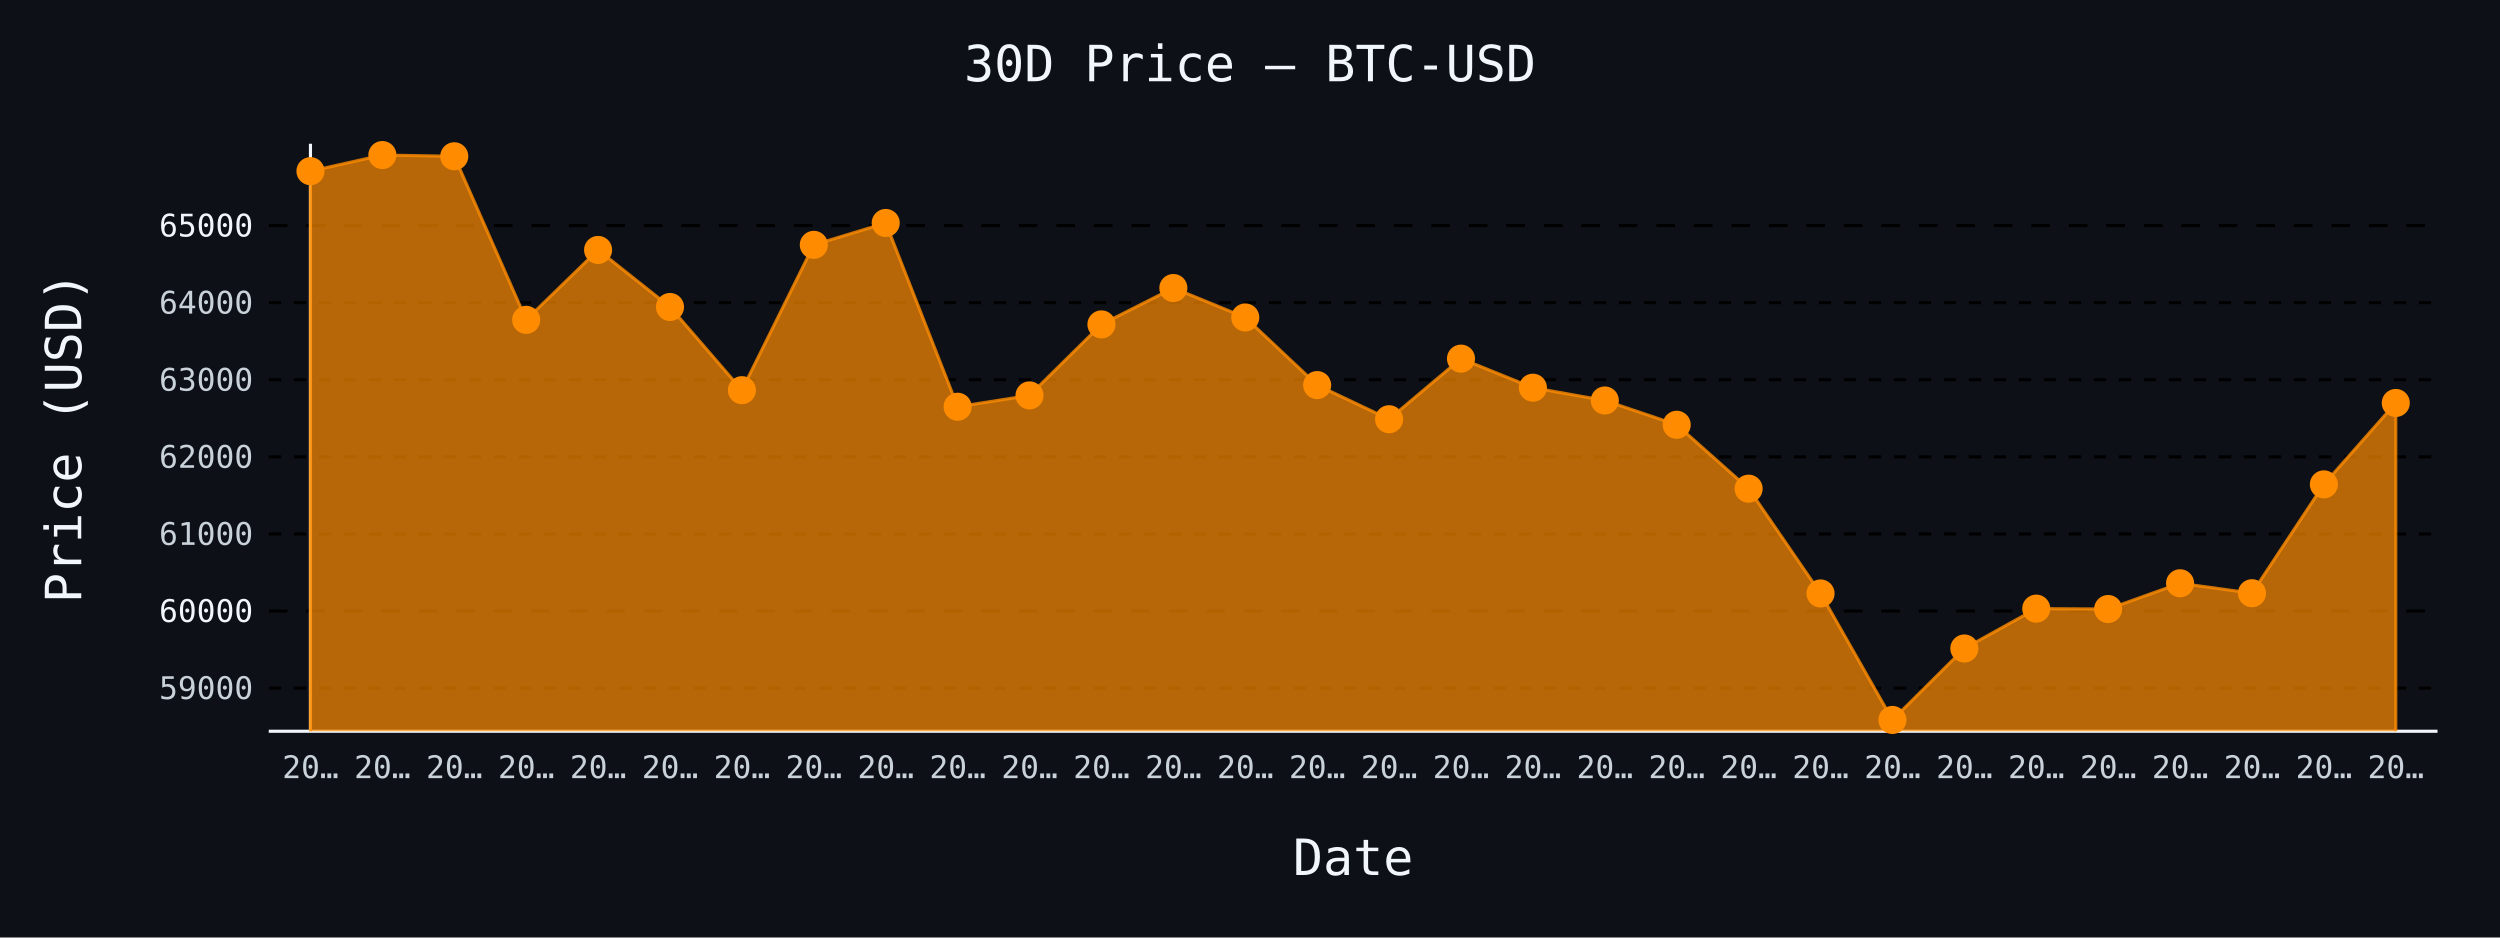
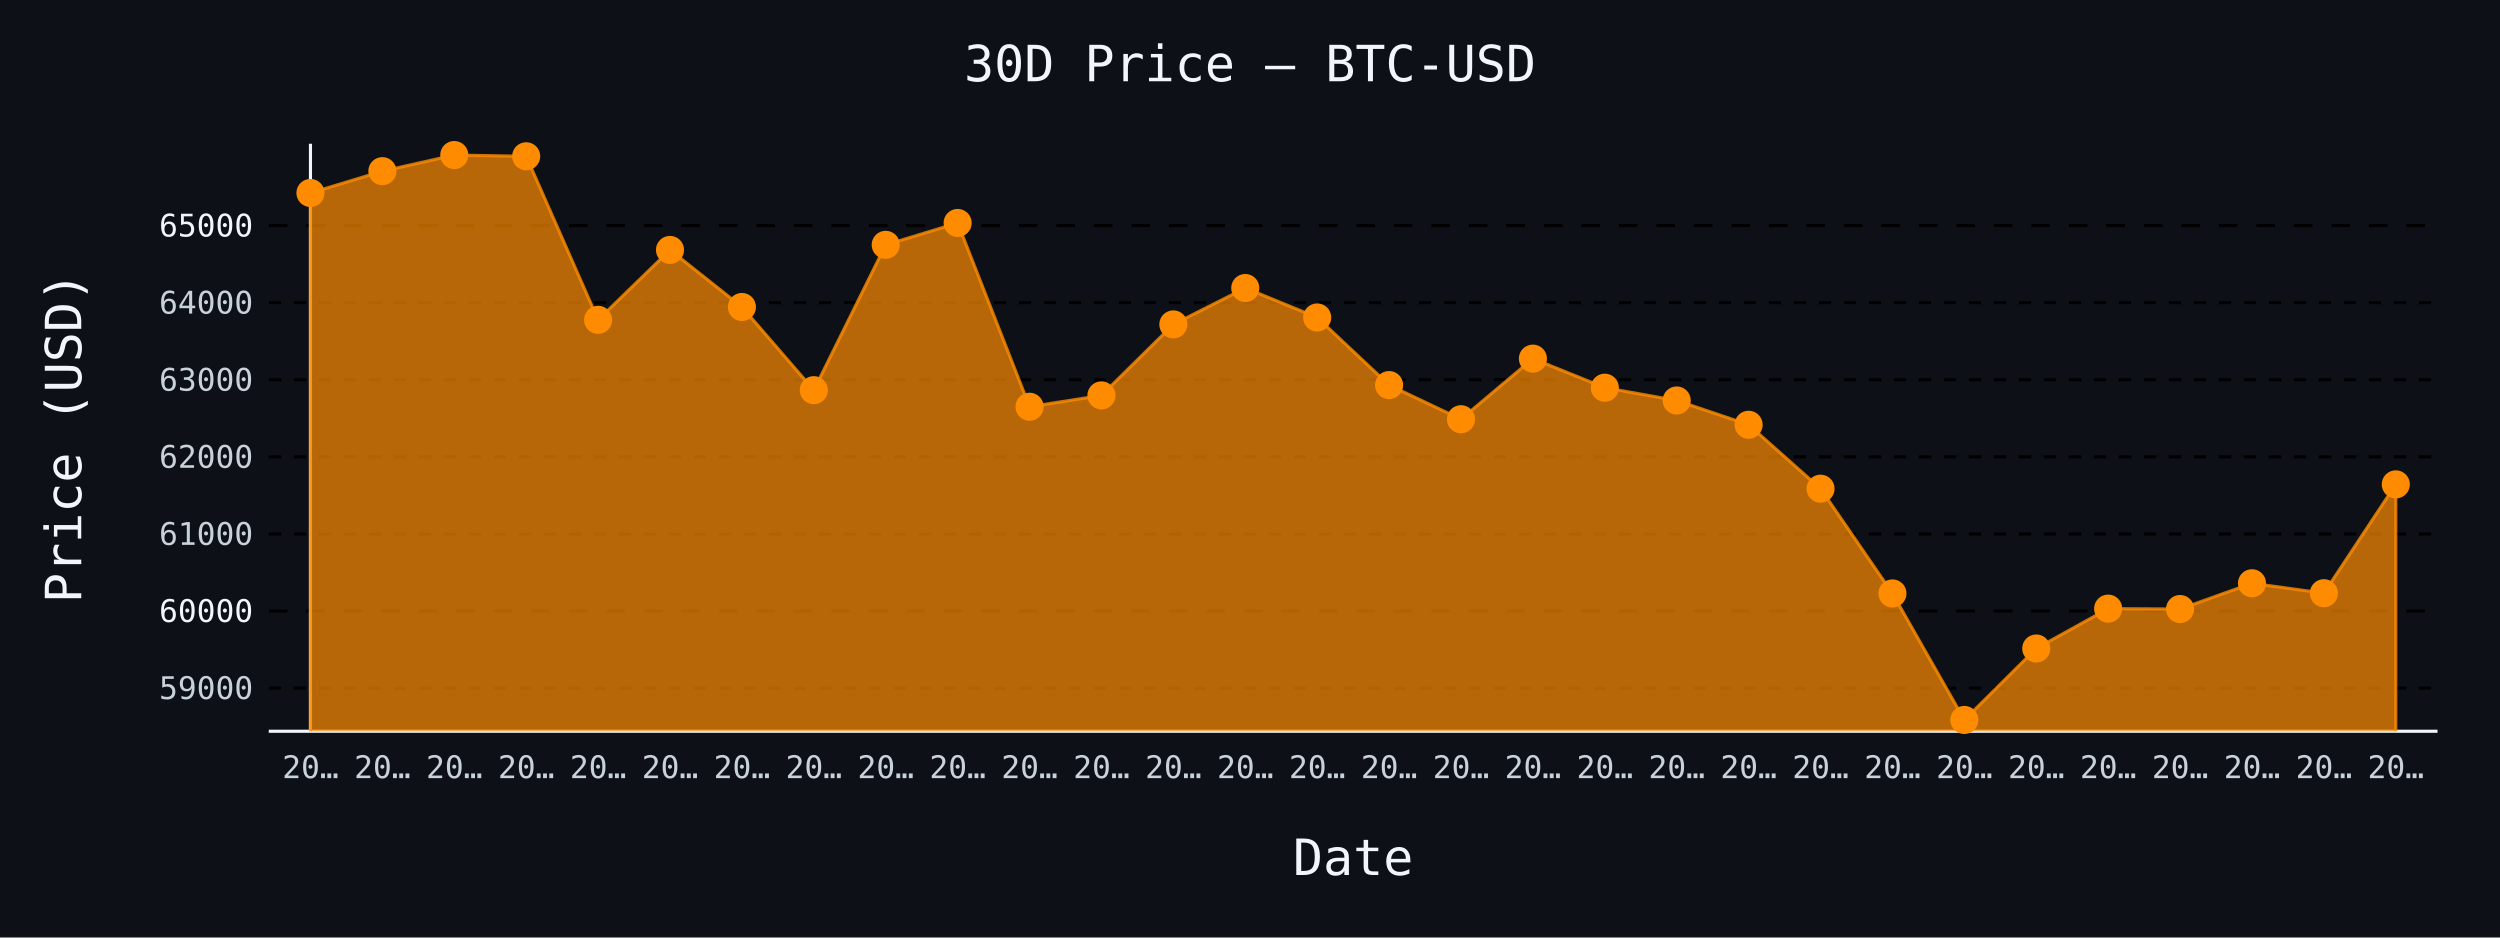
- <svg xmlns="http://www.w3.org/2000/svg" id="chart-2281d8a0-9ca1-45cb-a4d4-ea15d78330d0" class="pygal-chart" viewBox="0 0 800 300">
+ <svg xmlns="http://www.w3.org/2000/svg" id="chart-f1c73d2a-c09f-4dca-91f1-aac7f879d797" class="pygal-chart" viewBox="0 0 800 300">
  <defs>
-     <style type="text/css">#chart-2281d8a0-9ca1-45cb-a4d4-ea15d78330d0{-webkit-user-select:none;-webkit-font-smoothing:antialiased;font-family:monospace}#chart-2281d8a0-9ca1-45cb-a4d4-ea15d78330d0 .title{font-family:monospace;font-size:16px}#chart-2281d8a0-9ca1-45cb-a4d4-ea15d78330d0 .legends .legend text{font-family:monospace;font-size:14px}#chart-2281d8a0-9ca1-45cb-a4d4-ea15d78330d0 .axis text{font-family:monospace;font-size:10px}#chart-2281d8a0-9ca1-45cb-a4d4-ea15d78330d0 .axis text.major{font-family:monospace;font-size:10px}#chart-2281d8a0-9ca1-45cb-a4d4-ea15d78330d0 .text-overlay text.value{font-family:monospace;font-size:16px}#chart-2281d8a0-9ca1-45cb-a4d4-ea15d78330d0 .text-overlay text.label{font-family:monospace;font-size:10px}#chart-2281d8a0-9ca1-45cb-a4d4-ea15d78330d0 .tooltip{font-family:monospace;font-size:14px}#chart-2281d8a0-9ca1-45cb-a4d4-ea15d78330d0 text.no_data{font-family:monospace;font-size:64px}
- #chart-2281d8a0-9ca1-45cb-a4d4-ea15d78330d0{background-color:#0d1117}#chart-2281d8a0-9ca1-45cb-a4d4-ea15d78330d0 path,#chart-2281d8a0-9ca1-45cb-a4d4-ea15d78330d0 line,#chart-2281d8a0-9ca1-45cb-a4d4-ea15d78330d0 rect,#chart-2281d8a0-9ca1-45cb-a4d4-ea15d78330d0 circle{-webkit-transition:150ms;-moz-transition:150ms;transition:150ms}#chart-2281d8a0-9ca1-45cb-a4d4-ea15d78330d0 .graph &gt; .background{fill:#0d1117}#chart-2281d8a0-9ca1-45cb-a4d4-ea15d78330d0 .plot &gt; .background{fill:#0d1117}#chart-2281d8a0-9ca1-45cb-a4d4-ea15d78330d0 .graph{fill:#c9d1d9}#chart-2281d8a0-9ca1-45cb-a4d4-ea15d78330d0 text.no_data{fill:#f0f6fc}#chart-2281d8a0-9ca1-45cb-a4d4-ea15d78330d0 .title{fill:#f0f6fc}#chart-2281d8a0-9ca1-45cb-a4d4-ea15d78330d0 .legends .legend text{fill:#c9d1d9}#chart-2281d8a0-9ca1-45cb-a4d4-ea15d78330d0 .legends .legend:hover text{fill:#f0f6fc}#chart-2281d8a0-9ca1-45cb-a4d4-ea15d78330d0 .axis .line{stroke:#f0f6fc}#chart-2281d8a0-9ca1-45cb-a4d4-ea15d78330d0 .axis .guide.line{stroke:#8b949e}#chart-2281d8a0-9ca1-45cb-a4d4-ea15d78330d0 .axis .major.line{stroke:#c9d1d9}#chart-2281d8a0-9ca1-45cb-a4d4-ea15d78330d0 .axis text.major{fill:#f0f6fc}#chart-2281d8a0-9ca1-45cb-a4d4-ea15d78330d0 .axis.y .guides:hover .guide.line,#chart-2281d8a0-9ca1-45cb-a4d4-ea15d78330d0 .line-graph .axis.x .guides:hover .guide.line,#chart-2281d8a0-9ca1-45cb-a4d4-ea15d78330d0 .stackedline-graph .axis.x .guides:hover .guide.line,#chart-2281d8a0-9ca1-45cb-a4d4-ea15d78330d0 .xy-graph .axis.x .guides:hover .guide.line{stroke:#f0f6fc}#chart-2281d8a0-9ca1-45cb-a4d4-ea15d78330d0 .axis .guides:hover text{fill:#f0f6fc}#chart-2281d8a0-9ca1-45cb-a4d4-ea15d78330d0 .reactive{fill-opacity:.7;stroke-opacity:.8;stroke-width:1}#chart-2281d8a0-9ca1-45cb-a4d4-ea15d78330d0 .ci{stroke:#c9d1d9}#chart-2281d8a0-9ca1-45cb-a4d4-ea15d78330d0 .reactive.active,#chart-2281d8a0-9ca1-45cb-a4d4-ea15d78330d0 .active .reactive{fill-opacity:.8;stroke-opacity:.9;stroke-width:4}#chart-2281d8a0-9ca1-45cb-a4d4-ea15d78330d0 .ci .reactive.active{stroke-width:1.5}#chart-2281d8a0-9ca1-45cb-a4d4-ea15d78330d0 .series text{fill:#f0f6fc}#chart-2281d8a0-9ca1-45cb-a4d4-ea15d78330d0 .tooltip rect{fill:#0d1117;stroke:#f0f6fc;-webkit-transition:opacity 150ms;-moz-transition:opacity 150ms;transition:opacity 150ms}#chart-2281d8a0-9ca1-45cb-a4d4-ea15d78330d0 .tooltip .label{fill:#c9d1d9}#chart-2281d8a0-9ca1-45cb-a4d4-ea15d78330d0 .tooltip .label{fill:#c9d1d9}#chart-2281d8a0-9ca1-45cb-a4d4-ea15d78330d0 .tooltip .legend{font-size:.8em;fill:#8b949e}#chart-2281d8a0-9ca1-45cb-a4d4-ea15d78330d0 .tooltip .x_label{font-size:.6em;fill:#f0f6fc}#chart-2281d8a0-9ca1-45cb-a4d4-ea15d78330d0 .tooltip .xlink{font-size:.5em;text-decoration:underline}#chart-2281d8a0-9ca1-45cb-a4d4-ea15d78330d0 .tooltip .value{font-size:1.5em}#chart-2281d8a0-9ca1-45cb-a4d4-ea15d78330d0 .bound{font-size:.5em}#chart-2281d8a0-9ca1-45cb-a4d4-ea15d78330d0 .max-value{font-size:.75em;fill:#8b949e}#chart-2281d8a0-9ca1-45cb-a4d4-ea15d78330d0 .map-element{fill:#0d1117;stroke:#8b949e !important}#chart-2281d8a0-9ca1-45cb-a4d4-ea15d78330d0 .map-element .reactive{fill-opacity:inherit;stroke-opacity:inherit}#chart-2281d8a0-9ca1-45cb-a4d4-ea15d78330d0 .color-0,#chart-2281d8a0-9ca1-45cb-a4d4-ea15d78330d0 .color-0 a:visited{stroke:#ff8c00;fill:#ff8c00}#chart-2281d8a0-9ca1-45cb-a4d4-ea15d78330d0 .text-overlay .color-0 text{fill:black}
- #chart-2281d8a0-9ca1-45cb-a4d4-ea15d78330d0 text.no_data{text-anchor:middle}#chart-2281d8a0-9ca1-45cb-a4d4-ea15d78330d0 .guide.line{fill:none}#chart-2281d8a0-9ca1-45cb-a4d4-ea15d78330d0 .centered{text-anchor:middle}#chart-2281d8a0-9ca1-45cb-a4d4-ea15d78330d0 .title{text-anchor:middle}#chart-2281d8a0-9ca1-45cb-a4d4-ea15d78330d0 .legends .legend text{fill-opacity:1}#chart-2281d8a0-9ca1-45cb-a4d4-ea15d78330d0 .axis.x text{text-anchor:middle}#chart-2281d8a0-9ca1-45cb-a4d4-ea15d78330d0 .axis.x:not(.web) text[transform]{text-anchor:start}#chart-2281d8a0-9ca1-45cb-a4d4-ea15d78330d0 .axis.x:not(.web) text[transform].backwards{text-anchor:end}#chart-2281d8a0-9ca1-45cb-a4d4-ea15d78330d0 .axis.y text{text-anchor:end}#chart-2281d8a0-9ca1-45cb-a4d4-ea15d78330d0 .axis.y text[transform].backwards{text-anchor:start}#chart-2281d8a0-9ca1-45cb-a4d4-ea15d78330d0 .axis.y2 text{text-anchor:start}#chart-2281d8a0-9ca1-45cb-a4d4-ea15d78330d0 .axis.y2 text[transform].backwards{text-anchor:end}#chart-2281d8a0-9ca1-45cb-a4d4-ea15d78330d0 .axis .guide.line{stroke-dasharray:4,4;stroke:black}#chart-2281d8a0-9ca1-45cb-a4d4-ea15d78330d0 .axis .major.guide.line{stroke-dasharray:6,6;stroke:black}#chart-2281d8a0-9ca1-45cb-a4d4-ea15d78330d0 .horizontal .axis.y .guide.line,#chart-2281d8a0-9ca1-45cb-a4d4-ea15d78330d0 .horizontal .axis.y2 .guide.line,#chart-2281d8a0-9ca1-45cb-a4d4-ea15d78330d0 .vertical .axis.x .guide.line{opacity:0}#chart-2281d8a0-9ca1-45cb-a4d4-ea15d78330d0 .horizontal .axis.always_show .guide.line,#chart-2281d8a0-9ca1-45cb-a4d4-ea15d78330d0 .vertical .axis.always_show .guide.line{opacity:1 !important}#chart-2281d8a0-9ca1-45cb-a4d4-ea15d78330d0 .axis.y .guides:hover .guide.line,#chart-2281d8a0-9ca1-45cb-a4d4-ea15d78330d0 .axis.y2 .guides:hover .guide.line,#chart-2281d8a0-9ca1-45cb-a4d4-ea15d78330d0 .axis.x .guides:hover .guide.line{opacity:1}#chart-2281d8a0-9ca1-45cb-a4d4-ea15d78330d0 .axis .guides:hover text{opacity:1}#chart-2281d8a0-9ca1-45cb-a4d4-ea15d78330d0 .nofill{fill:none}#chart-2281d8a0-9ca1-45cb-a4d4-ea15d78330d0 .subtle-fill{fill-opacity:.2}#chart-2281d8a0-9ca1-45cb-a4d4-ea15d78330d0 .dot{stroke-width:1px;fill-opacity:1;stroke-opacity:1}#chart-2281d8a0-9ca1-45cb-a4d4-ea15d78330d0 .dot.active{stroke-width:5px}#chart-2281d8a0-9ca1-45cb-a4d4-ea15d78330d0 .dot.negative{fill:transparent}#chart-2281d8a0-9ca1-45cb-a4d4-ea15d78330d0 text,#chart-2281d8a0-9ca1-45cb-a4d4-ea15d78330d0 tspan{stroke:none !important}#chart-2281d8a0-9ca1-45cb-a4d4-ea15d78330d0 .series text.active{opacity:1}#chart-2281d8a0-9ca1-45cb-a4d4-ea15d78330d0 .tooltip rect{fill-opacity:.95;stroke-width:.5}#chart-2281d8a0-9ca1-45cb-a4d4-ea15d78330d0 .tooltip text{fill-opacity:1}#chart-2281d8a0-9ca1-45cb-a4d4-ea15d78330d0 .showable{visibility:hidden}#chart-2281d8a0-9ca1-45cb-a4d4-ea15d78330d0 .showable.shown{visibility:visible}#chart-2281d8a0-9ca1-45cb-a4d4-ea15d78330d0 .gauge-background{fill:rgba(229,229,229,1);stroke:none}#chart-2281d8a0-9ca1-45cb-a4d4-ea15d78330d0 .bg-lines{stroke:#0d1117;stroke-width:2px}</style>
+     <style type="text/css">#chart-f1c73d2a-c09f-4dca-91f1-aac7f879d797{-webkit-user-select:none;-webkit-font-smoothing:antialiased;font-family:monospace}#chart-f1c73d2a-c09f-4dca-91f1-aac7f879d797 .title{font-family:monospace;font-size:16px}#chart-f1c73d2a-c09f-4dca-91f1-aac7f879d797 .legends .legend text{font-family:monospace;font-size:14px}#chart-f1c73d2a-c09f-4dca-91f1-aac7f879d797 .axis text{font-family:monospace;font-size:10px}#chart-f1c73d2a-c09f-4dca-91f1-aac7f879d797 .axis text.major{font-family:monospace;font-size:10px}#chart-f1c73d2a-c09f-4dca-91f1-aac7f879d797 .text-overlay text.value{font-family:monospace;font-size:16px}#chart-f1c73d2a-c09f-4dca-91f1-aac7f879d797 .text-overlay text.label{font-family:monospace;font-size:10px}#chart-f1c73d2a-c09f-4dca-91f1-aac7f879d797 .tooltip{font-family:monospace;font-size:14px}#chart-f1c73d2a-c09f-4dca-91f1-aac7f879d797 text.no_data{font-family:monospace;font-size:64px}
+ #chart-f1c73d2a-c09f-4dca-91f1-aac7f879d797{background-color:#0d1117}#chart-f1c73d2a-c09f-4dca-91f1-aac7f879d797 path,#chart-f1c73d2a-c09f-4dca-91f1-aac7f879d797 line,#chart-f1c73d2a-c09f-4dca-91f1-aac7f879d797 rect,#chart-f1c73d2a-c09f-4dca-91f1-aac7f879d797 circle{-webkit-transition:150ms;-moz-transition:150ms;transition:150ms}#chart-f1c73d2a-c09f-4dca-91f1-aac7f879d797 .graph &gt; .background{fill:#0d1117}#chart-f1c73d2a-c09f-4dca-91f1-aac7f879d797 .plot &gt; .background{fill:#0d1117}#chart-f1c73d2a-c09f-4dca-91f1-aac7f879d797 .graph{fill:#c9d1d9}#chart-f1c73d2a-c09f-4dca-91f1-aac7f879d797 text.no_data{fill:#f0f6fc}#chart-f1c73d2a-c09f-4dca-91f1-aac7f879d797 .title{fill:#f0f6fc}#chart-f1c73d2a-c09f-4dca-91f1-aac7f879d797 .legends .legend text{fill:#c9d1d9}#chart-f1c73d2a-c09f-4dca-91f1-aac7f879d797 .legends .legend:hover text{fill:#f0f6fc}#chart-f1c73d2a-c09f-4dca-91f1-aac7f879d797 .axis .line{stroke:#f0f6fc}#chart-f1c73d2a-c09f-4dca-91f1-aac7f879d797 .axis .guide.line{stroke:#8b949e}#chart-f1c73d2a-c09f-4dca-91f1-aac7f879d797 .axis .major.line{stroke:#c9d1d9}#chart-f1c73d2a-c09f-4dca-91f1-aac7f879d797 .axis text.major{fill:#f0f6fc}#chart-f1c73d2a-c09f-4dca-91f1-aac7f879d797 .axis.y .guides:hover .guide.line,#chart-f1c73d2a-c09f-4dca-91f1-aac7f879d797 .line-graph .axis.x .guides:hover .guide.line,#chart-f1c73d2a-c09f-4dca-91f1-aac7f879d797 .stackedline-graph .axis.x .guides:hover .guide.line,#chart-f1c73d2a-c09f-4dca-91f1-aac7f879d797 .xy-graph .axis.x .guides:hover .guide.line{stroke:#f0f6fc}#chart-f1c73d2a-c09f-4dca-91f1-aac7f879d797 .axis .guides:hover text{fill:#f0f6fc}#chart-f1c73d2a-c09f-4dca-91f1-aac7f879d797 .reactive{fill-opacity:.7;stroke-opacity:.8;stroke-width:1}#chart-f1c73d2a-c09f-4dca-91f1-aac7f879d797 .ci{stroke:#c9d1d9}#chart-f1c73d2a-c09f-4dca-91f1-aac7f879d797 .reactive.active,#chart-f1c73d2a-c09f-4dca-91f1-aac7f879d797 .active .reactive{fill-opacity:.8;stroke-opacity:.9;stroke-width:4}#chart-f1c73d2a-c09f-4dca-91f1-aac7f879d797 .ci .reactive.active{stroke-width:1.5}#chart-f1c73d2a-c09f-4dca-91f1-aac7f879d797 .series text{fill:#f0f6fc}#chart-f1c73d2a-c09f-4dca-91f1-aac7f879d797 .tooltip rect{fill:#0d1117;stroke:#f0f6fc;-webkit-transition:opacity 150ms;-moz-transition:opacity 150ms;transition:opacity 150ms}#chart-f1c73d2a-c09f-4dca-91f1-aac7f879d797 .tooltip .label{fill:#c9d1d9}#chart-f1c73d2a-c09f-4dca-91f1-aac7f879d797 .tooltip .label{fill:#c9d1d9}#chart-f1c73d2a-c09f-4dca-91f1-aac7f879d797 .tooltip .legend{font-size:.8em;fill:#8b949e}#chart-f1c73d2a-c09f-4dca-91f1-aac7f879d797 .tooltip .x_label{font-size:.6em;fill:#f0f6fc}#chart-f1c73d2a-c09f-4dca-91f1-aac7f879d797 .tooltip .xlink{font-size:.5em;text-decoration:underline}#chart-f1c73d2a-c09f-4dca-91f1-aac7f879d797 .tooltip .value{font-size:1.5em}#chart-f1c73d2a-c09f-4dca-91f1-aac7f879d797 .bound{font-size:.5em}#chart-f1c73d2a-c09f-4dca-91f1-aac7f879d797 .max-value{font-size:.75em;fill:#8b949e}#chart-f1c73d2a-c09f-4dca-91f1-aac7f879d797 .map-element{fill:#0d1117;stroke:#8b949e !important}#chart-f1c73d2a-c09f-4dca-91f1-aac7f879d797 .map-element .reactive{fill-opacity:inherit;stroke-opacity:inherit}#chart-f1c73d2a-c09f-4dca-91f1-aac7f879d797 .color-0,#chart-f1c73d2a-c09f-4dca-91f1-aac7f879d797 .color-0 a:visited{stroke:#ff8c00;fill:#ff8c00}#chart-f1c73d2a-c09f-4dca-91f1-aac7f879d797 .text-overlay .color-0 text{fill:black}
+ #chart-f1c73d2a-c09f-4dca-91f1-aac7f879d797 text.no_data{text-anchor:middle}#chart-f1c73d2a-c09f-4dca-91f1-aac7f879d797 .guide.line{fill:none}#chart-f1c73d2a-c09f-4dca-91f1-aac7f879d797 .centered{text-anchor:middle}#chart-f1c73d2a-c09f-4dca-91f1-aac7f879d797 .title{text-anchor:middle}#chart-f1c73d2a-c09f-4dca-91f1-aac7f879d797 .legends .legend text{fill-opacity:1}#chart-f1c73d2a-c09f-4dca-91f1-aac7f879d797 .axis.x text{text-anchor:middle}#chart-f1c73d2a-c09f-4dca-91f1-aac7f879d797 .axis.x:not(.web) text[transform]{text-anchor:start}#chart-f1c73d2a-c09f-4dca-91f1-aac7f879d797 .axis.x:not(.web) text[transform].backwards{text-anchor:end}#chart-f1c73d2a-c09f-4dca-91f1-aac7f879d797 .axis.y text{text-anchor:end}#chart-f1c73d2a-c09f-4dca-91f1-aac7f879d797 .axis.y text[transform].backwards{text-anchor:start}#chart-f1c73d2a-c09f-4dca-91f1-aac7f879d797 .axis.y2 text{text-anchor:start}#chart-f1c73d2a-c09f-4dca-91f1-aac7f879d797 .axis.y2 text[transform].backwards{text-anchor:end}#chart-f1c73d2a-c09f-4dca-91f1-aac7f879d797 .axis .guide.line{stroke-dasharray:4,4;stroke:black}#chart-f1c73d2a-c09f-4dca-91f1-aac7f879d797 .axis .major.guide.line{stroke-dasharray:6,6;stroke:black}#chart-f1c73d2a-c09f-4dca-91f1-aac7f879d797 .horizontal .axis.y .guide.line,#chart-f1c73d2a-c09f-4dca-91f1-aac7f879d797 .horizontal .axis.y2 .guide.line,#chart-f1c73d2a-c09f-4dca-91f1-aac7f879d797 .vertical .axis.x .guide.line{opacity:0}#chart-f1c73d2a-c09f-4dca-91f1-aac7f879d797 .horizontal .axis.always_show .guide.line,#chart-f1c73d2a-c09f-4dca-91f1-aac7f879d797 .vertical .axis.always_show .guide.line{opacity:1 !important}#chart-f1c73d2a-c09f-4dca-91f1-aac7f879d797 .axis.y .guides:hover .guide.line,#chart-f1c73d2a-c09f-4dca-91f1-aac7f879d797 .axis.y2 .guides:hover .guide.line,#chart-f1c73d2a-c09f-4dca-91f1-aac7f879d797 .axis.x .guides:hover .guide.line{opacity:1}#chart-f1c73d2a-c09f-4dca-91f1-aac7f879d797 .axis .guides:hover text{opacity:1}#chart-f1c73d2a-c09f-4dca-91f1-aac7f879d797 .nofill{fill:none}#chart-f1c73d2a-c09f-4dca-91f1-aac7f879d797 .subtle-fill{fill-opacity:.2}#chart-f1c73d2a-c09f-4dca-91f1-aac7f879d797 .dot{stroke-width:1px;fill-opacity:1;stroke-opacity:1}#chart-f1c73d2a-c09f-4dca-91f1-aac7f879d797 .dot.active{stroke-width:5px}#chart-f1c73d2a-c09f-4dca-91f1-aac7f879d797 .dot.negative{fill:transparent}#chart-f1c73d2a-c09f-4dca-91f1-aac7f879d797 text,#chart-f1c73d2a-c09f-4dca-91f1-aac7f879d797 tspan{stroke:none !important}#chart-f1c73d2a-c09f-4dca-91f1-aac7f879d797 .series text.active{opacity:1}#chart-f1c73d2a-c09f-4dca-91f1-aac7f879d797 .tooltip rect{fill-opacity:.95;stroke-width:.5}#chart-f1c73d2a-c09f-4dca-91f1-aac7f879d797 .tooltip text{fill-opacity:1}#chart-f1c73d2a-c09f-4dca-91f1-aac7f879d797 .showable{visibility:hidden}#chart-f1c73d2a-c09f-4dca-91f1-aac7f879d797 .showable.shown{visibility:visible}#chart-f1c73d2a-c09f-4dca-91f1-aac7f879d797 .gauge-background{fill:rgba(229,229,229,1);stroke:none}#chart-f1c73d2a-c09f-4dca-91f1-aac7f879d797 .bg-lines{stroke:#0d1117;stroke-width:2px}</style>
  </defs>
  <g class="graph line-graph vertical">
    <rect x="0" y="0" width="800" height="300" class="background" />
    <g transform="translate(86, 46)" class="plot">
      <rect x="0" y="0" width="694.0" height="188" class="background" />
      <g class="axis y always_show">
        <path d="M0 188 h694" class="line" />
        <g class="guides">
          <path d="M0 174.197 h694" class="guide line" />
          <text x="-5" y="177.697" class="">59000</text>
        </g>
        <g class="guides">
          <path d="M0 149.528 h694" class="major guide line" />
          <text x="-5" y="153.028" class="major">60000</text>
        </g>
        <g class="guides">
          <path d="M0 124.86 h694" class="guide line" />
          <text x="-5" y="128.36" class="">61000</text>
        </g>
        <g class="guides">
          <path d="M0 100.192 h694" class="guide line" />
          <text x="-5" y="103.692" class="">62000</text>
        </g>
        <g class="guides">
          <path d="M0 75.523 h694" class="guide line" />
          <text x="-5" y="79.023" class="">63000</text>
        </g>
        <g class="guides">
          <path d="M0 50.855 h694" class="guide line" />
          <text x="-5" y="54.355" class="">64000</text>
        </g>
        <g class="guides">
          <path d="M0 26.187 h694" class="major guide line" />
          <text x="-5" y="29.687" class="major">65000</text>
        </g>
      </g>
      <g class="axis x">
        <g class="guides">
          <path d="M13.346 0 v188" class="line" />
          <text x="13.346" y="203.0" class="">20…</text>
        </g>
        <g class="guides">
          <path d="M36.357 0 v188" class="guide line" />
          <text x="36.357" y="203.0" class="">20…</text>
        </g>
        <g class="guides">
          <path d="M59.367 0 v188" class="guide line" />
          <text x="59.367" y="203.0" class="">20…</text>
        </g>
        <g class="guides">
          <path d="M82.378 0 v188" class="guide line" />
          <text x="82.378" y="203.0" class="">20…</text>
        </g>
        <g class="guides">
          <path d="M105.389 0 v188" class="guide line" />
          <text x="105.389" y="203.0" class="">20…</text>
        </g>
        <g class="guides">
          <path d="M128.399 0 v188" class="guide line" />
          <text x="128.399" y="203.0" class="">20…</text>
        </g>
        <g class="guides">
          <path d="M151.41 0 v188" class="guide line" />
          <text x="151.41" y="203.0" class="">20…</text>
        </g>
        <g class="guides">
          <path d="M174.42 0 v188" class="guide line" />
          <text x="174.42" y="203.0" class="">20…</text>
        </g>
        <g class="guides">
          <path d="M197.431 0 v188" class="guide line" />
          <text x="197.431" y="203.0" class="">20…</text>
        </g>
        <g class="guides">
          <path d="M220.442 0 v188" class="guide line" />
          <text x="220.442" y="203.0" class="">20…</text>
        </g>
        <g class="guides">
          <path d="M243.452 0 v188" class="guide line" />
          <text x="243.452" y="203.0" class="">20…</text>
        </g>
        <g class="guides">
          <path d="M266.463 0 v188" class="guide line" />
          <text x="266.463" y="203.0" class="">20…</text>
        </g>
        <g class="guides">
          <path d="M289.473 0 v188" class="guide line" />
          <text x="289.473" y="203.0" class="">20…</text>
        </g>
        <g class="guides">
          <path d="M312.484 0 v188" class="guide line" />
          <text x="312.484" y="203.0" class="">20…</text>
        </g>
        <g class="guides">
          <path d="M335.495 0 v188" class="guide line" />
          <text x="335.495" y="203.0" class="">20…</text>
        </g>
        <g class="guides">
          <path d="M358.505 0 v188" class="guide line" />
          <text x="358.505" y="203.0" class="">20…</text>
        </g>
        <g class="guides">
          <path d="M381.516 0 v188" class="guide line" />
          <text x="381.516" y="203.0" class="">20…</text>
        </g>
        <g class="guides">
          <path d="M404.527 0 v188" class="guide line" />
          <text x="404.527" y="203.0" class="">20…</text>
        </g>
        <g class="guides">
          <path d="M427.537 0 v188" class="guide line" />
          <text x="427.537" y="203.0" class="">20…</text>
        </g>
        <g class="guides">
          <path d="M450.548 0 v188" class="guide line" />
          <text x="450.548" y="203.0" class="">20…</text>
        </g>
        <g class="guides">
          <path d="M473.558 0 v188" class="guide line" />
          <text x="473.558" y="203.0" class="">20…</text>
        </g>
        <g class="guides">
          <path d="M496.569 0 v188" class="guide line" />
          <text x="496.569" y="203.0" class="">20…</text>
        </g>
        <g class="guides">
          <path d="M519.58 0 v188" class="guide line" />
          <text x="519.58" y="203.0" class="">20…</text>
        </g>
        <g class="guides">
          <path d="M542.59 0 v188" class="guide line" />
          <text x="542.59" y="203.0" class="">20…</text>
        </g>
        <g class="guides">
          <path d="M565.601 0 v188" class="guide line" />
          <text x="565.601" y="203.0" class="">20…</text>
        </g>
        <g class="guides">
          <path d="M588.611 0 v188" class="guide line" />
          <text x="588.611" y="203.0" class="">20…</text>
        </g>
        <g class="guides">
          <path d="M611.622 0 v188" class="guide line" />
          <text x="611.622" y="203.0" class="">20…</text>
        </g>
        <g class="guides">
          <path d="M634.633 0 v188" class="guide line" />
          <text x="634.633" y="203.0" class="">20…</text>
        </g>
        <g class="guides">
          <path d="M657.643 0 v188" class="guide line" />
          <text x="657.643" y="203.0" class="">20…</text>
        </g>
        <g class="guides">
          <path d="M680.654 0 v188" class="guide line" />
          <text x="680.654" y="203.0" class="">20…</text>
        </g>
      </g>
      <g class="series serie-0 color-0">
-         <path d="M13.346 188 L13.346 8.771 36.357 3.615 59.367 4.01 82.378 56.356 105.389 33.982 128.399 52.237 151.41 78.854 174.42 32.354 197.431 25.348 220.442 84.157 243.452 80.531 266.463 57.812 289.473 46.168 312.484 55.591 335.495 77.226 358.505 88.154 381.516 68.764 404.527 78.064 427.537 82.159 450.548 89.93 473.558 110.38 496.569 143.904 519.58 184.385 542.59 161.517 565.601 148.764 588.611 148.887 611.622 140.648 634.633 143.83 657.643 108.998 680.654 82.949 680.654 188" class="line reactive" />
+         <path d="M13.346 188 L13.346 15.752 36.357 8.771 59.367 3.615 82.378 4.01 105.389 56.356 128.399 33.982 151.41 52.237 174.42 78.854 197.431 32.354 220.442 25.348 243.452 84.157 266.463 80.531 289.473 57.812 312.484 46.168 335.495 55.591 358.505 77.226 381.516 88.154 404.527 68.764 427.537 78.064 450.548 82.159 473.558 89.93 496.569 110.38 519.58 143.904 542.59 184.385 565.601 161.517 588.611 148.764 611.622 148.887 634.633 140.648 657.643 143.83 680.654 108.998 680.654 188" class="line reactive" />
      </g>
    </g>
    <g class="titles">
      <text x="400.0" y="26" class="title plot_title">30D Price — BTC-USD</text>
      <text x="433.0" y="280" class="title">Date</text>
      <text x="0" y="166.0" class="title" transform="rotate(-90 0 140)">Price (USD)</text>
    </g>
    <g transform="translate(86, 46)" class="plot overlay">
      <g class="series serie-0 color-0">
        <g class="dots">
-           <circle cx="13.346" cy="8.771" r="4" class="dot reactive tooltip-trigger" />
-         </g>
-         <g class="dots">
-           <circle cx="36.357" cy="3.615" r="4" class="dot reactive tooltip-trigger" />
-         </g>
-         <g class="dots">
-           <circle cx="59.367" cy="4.01" r="4" class="dot reactive tooltip-trigger" />
-         </g>
-         <g class="dots">
-           <circle cx="82.378" cy="56.356" r="4" class="dot reactive tooltip-trigger" />
-         </g>
-         <g class="dots">
-           <circle cx="105.389" cy="33.982" r="4" class="dot reactive tooltip-trigger" />
-         </g>
-         <g class="dots">
-           <circle cx="128.399" cy="52.237" r="4" class="dot reactive tooltip-trigger" />
-         </g>
-         <g class="dots">
-           <circle cx="151.41" cy="78.854" r="4" class="dot reactive tooltip-trigger" />
-         </g>
-         <g class="dots">
-           <circle cx="174.42" cy="32.354" r="4" class="dot reactive tooltip-trigger" />
-         </g>
-         <g class="dots">
-           <circle cx="197.431" cy="25.348" r="4" class="dot reactive tooltip-trigger" />
-         </g>
-         <g class="dots">
-           <circle cx="220.442" cy="84.157" r="4" class="dot reactive tooltip-trigger" />
-         </g>
-         <g class="dots">
-           <circle cx="243.452" cy="80.531" r="4" class="dot reactive tooltip-trigger" />
-         </g>
-         <g class="dots">
-           <circle cx="266.463" cy="57.812" r="4" class="dot reactive tooltip-trigger" />
-         </g>
-         <g class="dots">
-           <circle cx="289.473" cy="46.168" r="4" class="dot reactive tooltip-trigger" />
-         </g>
-         <g class="dots">
-           <circle cx="312.484" cy="55.591" r="4" class="dot reactive tooltip-trigger" />
-         </g>
-         <g class="dots">
-           <circle cx="335.495" cy="77.226" r="4" class="dot reactive tooltip-trigger" />
-         </g>
-         <g class="dots">
-           <circle cx="358.505" cy="88.154" r="4" class="dot reactive tooltip-trigger" />
-         </g>
-         <g class="dots">
-           <circle cx="381.516" cy="68.764" r="4" class="dot reactive tooltip-trigger" />
-         </g>
-         <g class="dots">
-           <circle cx="404.527" cy="78.064" r="4" class="dot reactive tooltip-trigger" />
-         </g>
-         <g class="dots">
-           <circle cx="427.537" cy="82.159" r="4" class="dot reactive tooltip-trigger" />
-         </g>
-         <g class="dots">
-           <circle cx="450.548" cy="89.93" r="4" class="dot reactive tooltip-trigger" />
-         </g>
-         <g class="dots">
-           <circle cx="473.558" cy="110.38" r="4" class="dot reactive tooltip-trigger" />
-         </g>
-         <g class="dots">
-           <circle cx="496.569" cy="143.904" r="4" class="dot reactive tooltip-trigger" />
-         </g>
-         <g class="dots">
-           <circle cx="519.58" cy="184.385" r="4" class="dot reactive tooltip-trigger" />
-         </g>
-         <g class="dots">
-           <circle cx="542.59" cy="161.517" r="4" class="dot reactive tooltip-trigger" />
-         </g>
-         <g class="dots">
-           <circle cx="565.601" cy="148.764" r="4" class="dot reactive tooltip-trigger" />
-         </g>
-         <g class="dots">
-           <circle cx="588.611" cy="148.887" r="4" class="dot reactive tooltip-trigger" />
-         </g>
-         <g class="dots">
-           <circle cx="611.622" cy="140.648" r="4" class="dot reactive tooltip-trigger" />
-         </g>
-         <g class="dots">
-           <circle cx="634.633" cy="143.83" r="4" class="dot reactive tooltip-trigger" />
-         </g>
-         <g class="dots">
-           <circle cx="657.643" cy="108.998" r="4" class="dot reactive tooltip-trigger" />
-         </g>
-         <g class="dots">
-           <circle cx="680.654" cy="82.949" r="4" class="dot reactive tooltip-trigger" />
+           <circle cx="13.346" cy="15.752" r="4" class="dot reactive tooltip-trigger" />
+         </g>
+         <g class="dots">
+           <circle cx="36.357" cy="8.771" r="4" class="dot reactive tooltip-trigger" />
+         </g>
+         <g class="dots">
+           <circle cx="59.367" cy="3.615" r="4" class="dot reactive tooltip-trigger" />
+         </g>
+         <g class="dots">
+           <circle cx="82.378" cy="4.01" r="4" class="dot reactive tooltip-trigger" />
+         </g>
+         <g class="dots">
+           <circle cx="105.389" cy="56.356" r="4" class="dot reactive tooltip-trigger" />
+         </g>
+         <g class="dots">
+           <circle cx="128.399" cy="33.982" r="4" class="dot reactive tooltip-trigger" />
+         </g>
+         <g class="dots">
+           <circle cx="151.41" cy="52.237" r="4" class="dot reactive tooltip-trigger" />
+         </g>
+         <g class="dots">
+           <circle cx="174.42" cy="78.854" r="4" class="dot reactive tooltip-trigger" />
+         </g>
+         <g class="dots">
+           <circle cx="197.431" cy="32.354" r="4" class="dot reactive tooltip-trigger" />
+         </g>
+         <g class="dots">
+           <circle cx="220.442" cy="25.348" r="4" class="dot reactive tooltip-trigger" />
+         </g>
+         <g class="dots">
+           <circle cx="243.452" cy="84.157" r="4" class="dot reactive tooltip-trigger" />
+         </g>
+         <g class="dots">
+           <circle cx="266.463" cy="80.531" r="4" class="dot reactive tooltip-trigger" />
+         </g>
+         <g class="dots">
+           <circle cx="289.473" cy="57.812" r="4" class="dot reactive tooltip-trigger" />
+         </g>
+         <g class="dots">
+           <circle cx="312.484" cy="46.168" r="4" class="dot reactive tooltip-trigger" />
+         </g>
+         <g class="dots">
+           <circle cx="335.495" cy="55.591" r="4" class="dot reactive tooltip-trigger" />
+         </g>
+         <g class="dots">
+           <circle cx="358.505" cy="77.226" r="4" class="dot reactive tooltip-trigger" />
+         </g>
+         <g class="dots">
+           <circle cx="381.516" cy="88.154" r="4" class="dot reactive tooltip-trigger" />
+         </g>
+         <g class="dots">
+           <circle cx="404.527" cy="68.764" r="4" class="dot reactive tooltip-trigger" />
+         </g>
+         <g class="dots">
+           <circle cx="427.537" cy="78.064" r="4" class="dot reactive tooltip-trigger" />
+         </g>
+         <g class="dots">
+           <circle cx="450.548" cy="82.159" r="4" class="dot reactive tooltip-trigger" />
+         </g>
+         <g class="dots">
+           <circle cx="473.558" cy="89.93" r="4" class="dot reactive tooltip-trigger" />
+         </g>
+         <g class="dots">
+           <circle cx="496.569" cy="110.38" r="4" class="dot reactive tooltip-trigger" />
+         </g>
+         <g class="dots">
+           <circle cx="519.58" cy="143.904" r="4" class="dot reactive tooltip-trigger" />
+         </g>
+         <g class="dots">
+           <circle cx="542.59" cy="184.385" r="4" class="dot reactive tooltip-trigger" />
+         </g>
+         <g class="dots">
+           <circle cx="565.601" cy="161.517" r="4" class="dot reactive tooltip-trigger" />
+         </g>
+         <g class="dots">
+           <circle cx="588.611" cy="148.764" r="4" class="dot reactive tooltip-trigger" />
+         </g>
+         <g class="dots">
+           <circle cx="611.622" cy="148.887" r="4" class="dot reactive tooltip-trigger" />
+         </g>
+         <g class="dots">
+           <circle cx="634.633" cy="140.648" r="4" class="dot reactive tooltip-trigger" />
+         </g>
+         <g class="dots">
+           <circle cx="657.643" cy="143.83" r="4" class="dot reactive tooltip-trigger" />
+         </g>
+         <g class="dots">
+           <circle cx="680.654" cy="108.998" r="4" class="dot reactive tooltip-trigger" />
        </g>
      </g>
    </g>
    <g transform="translate(86, 46)" class="plot text-overlay">
      <g class="series serie-0 color-0" />
    </g>
    <g transform="translate(86, 46)" class="plot tooltip-overlay">
      <g transform="translate(0 0)" style="opacity: 0" class="tooltip">
        <rect rx="0" ry="0" width="0" height="0" class="tooltip-box" />
        <g class="text" />
      </g>
    </g>
  </g>
</svg>
